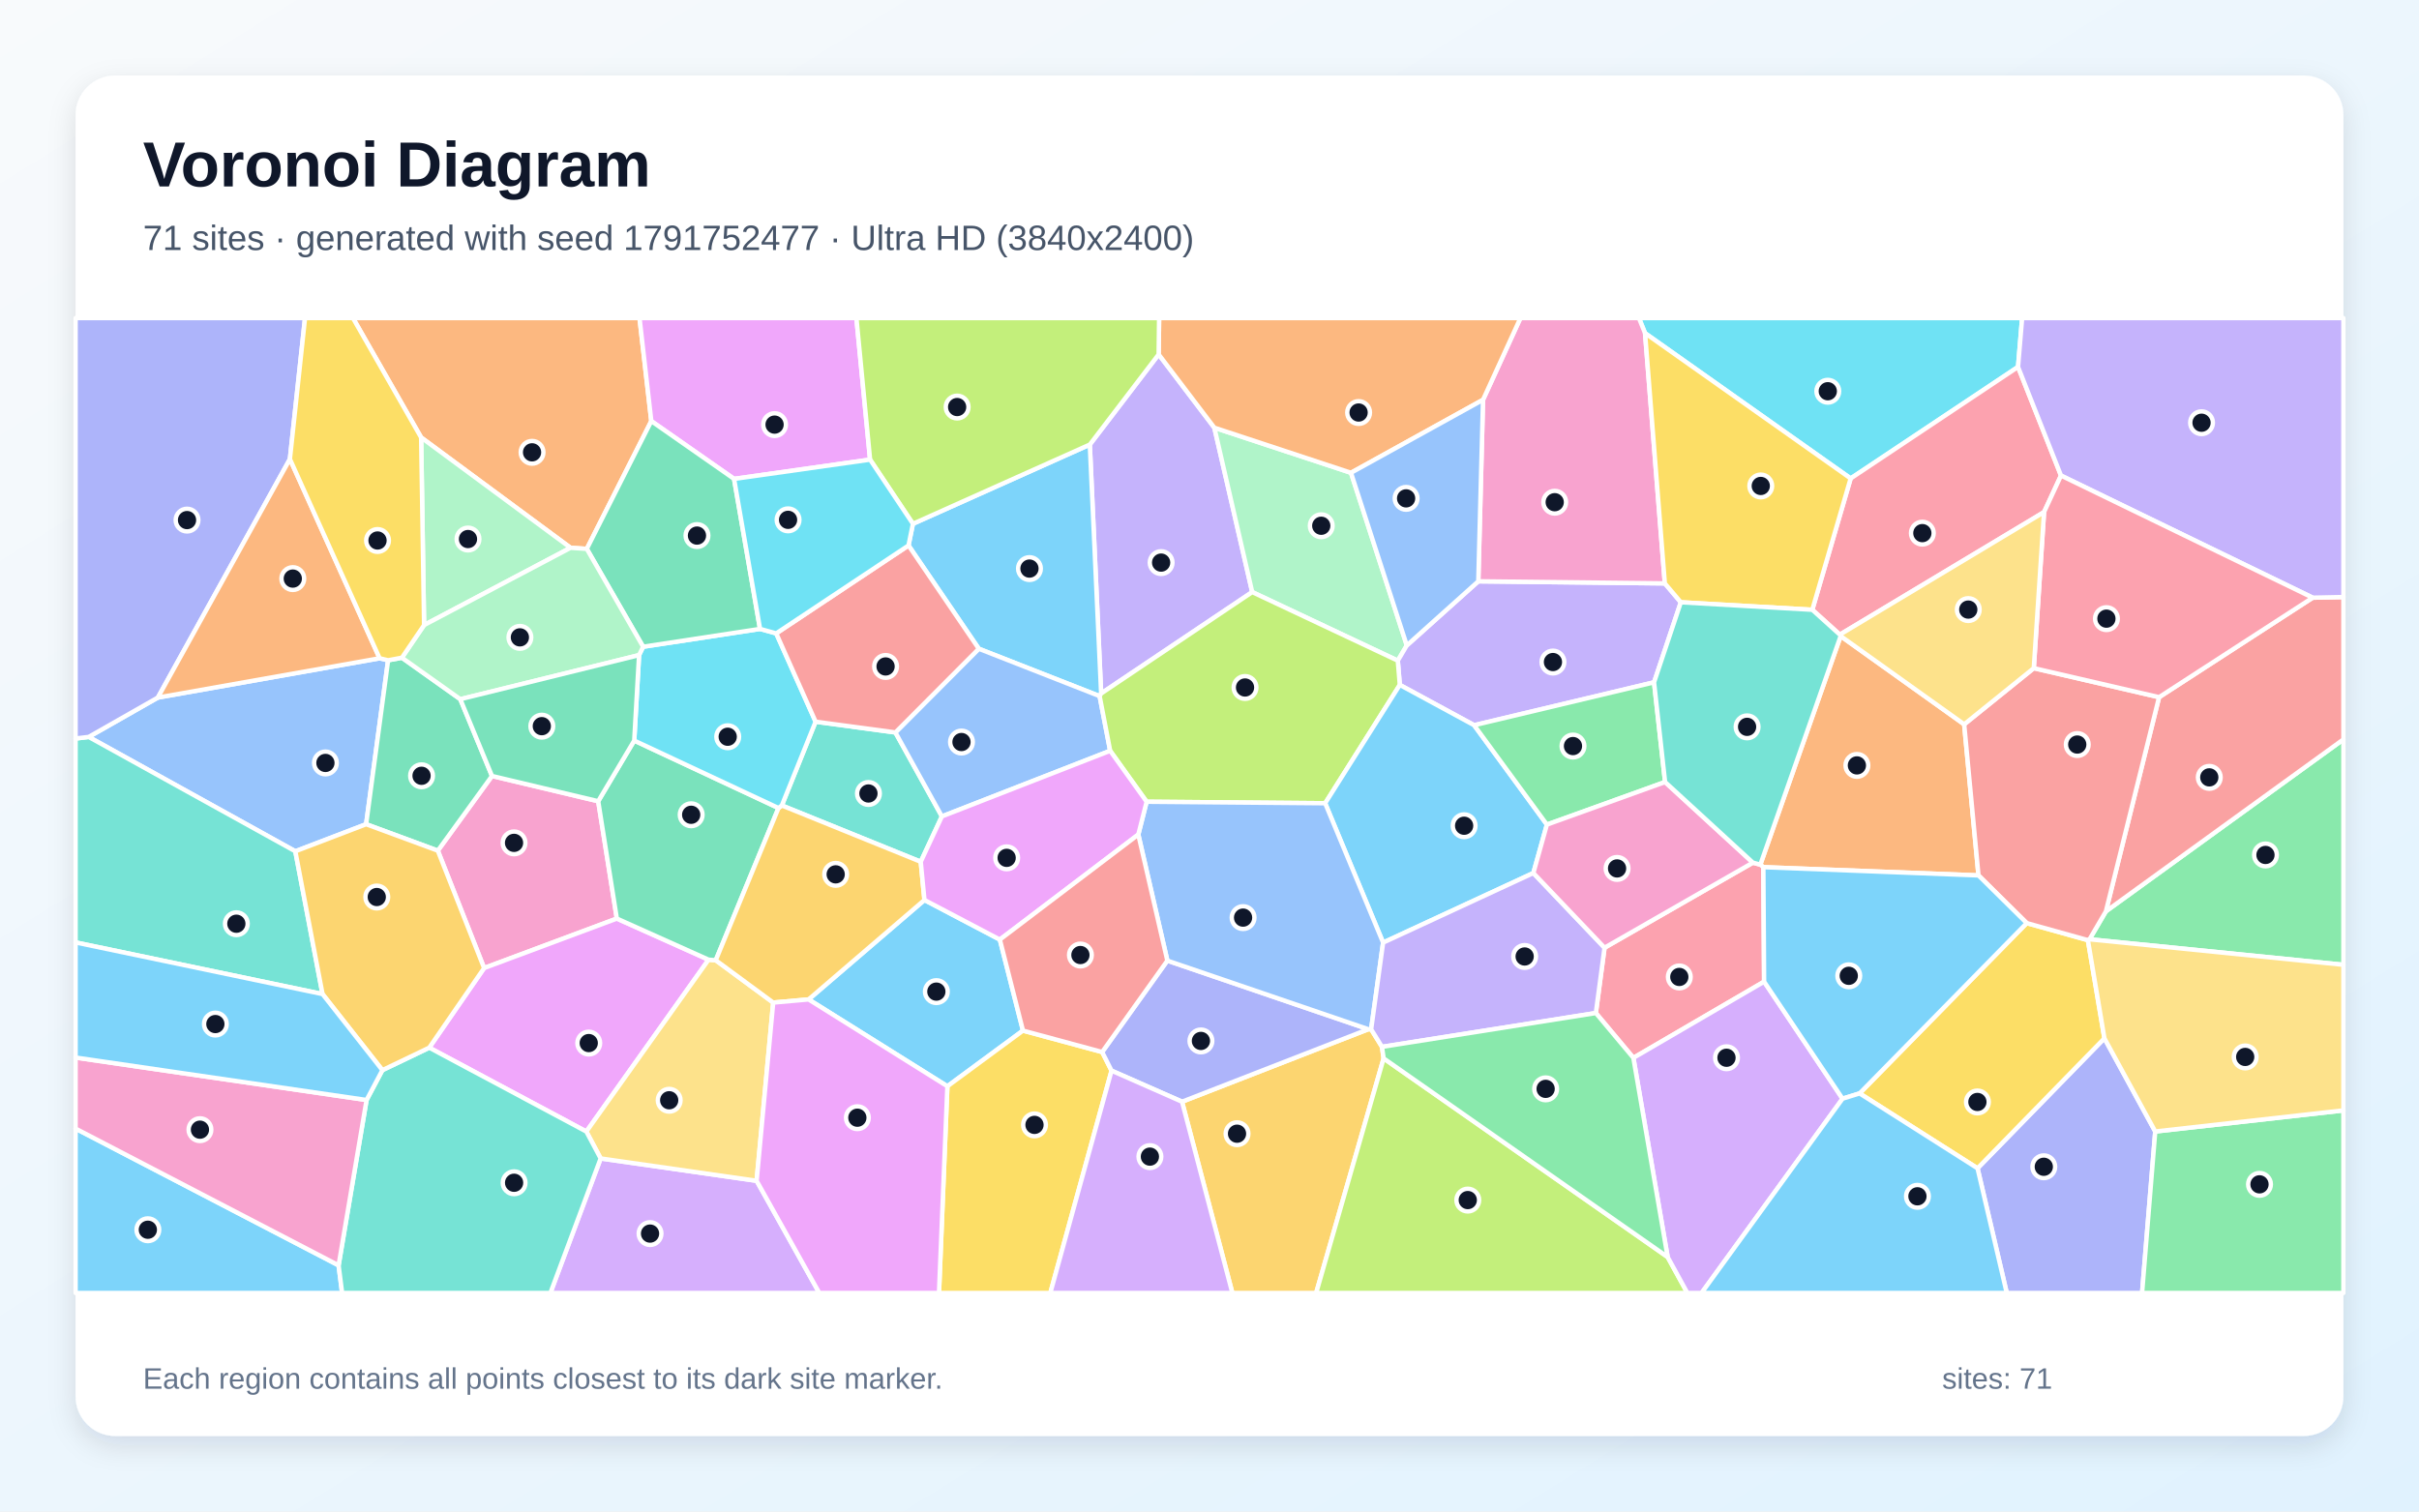
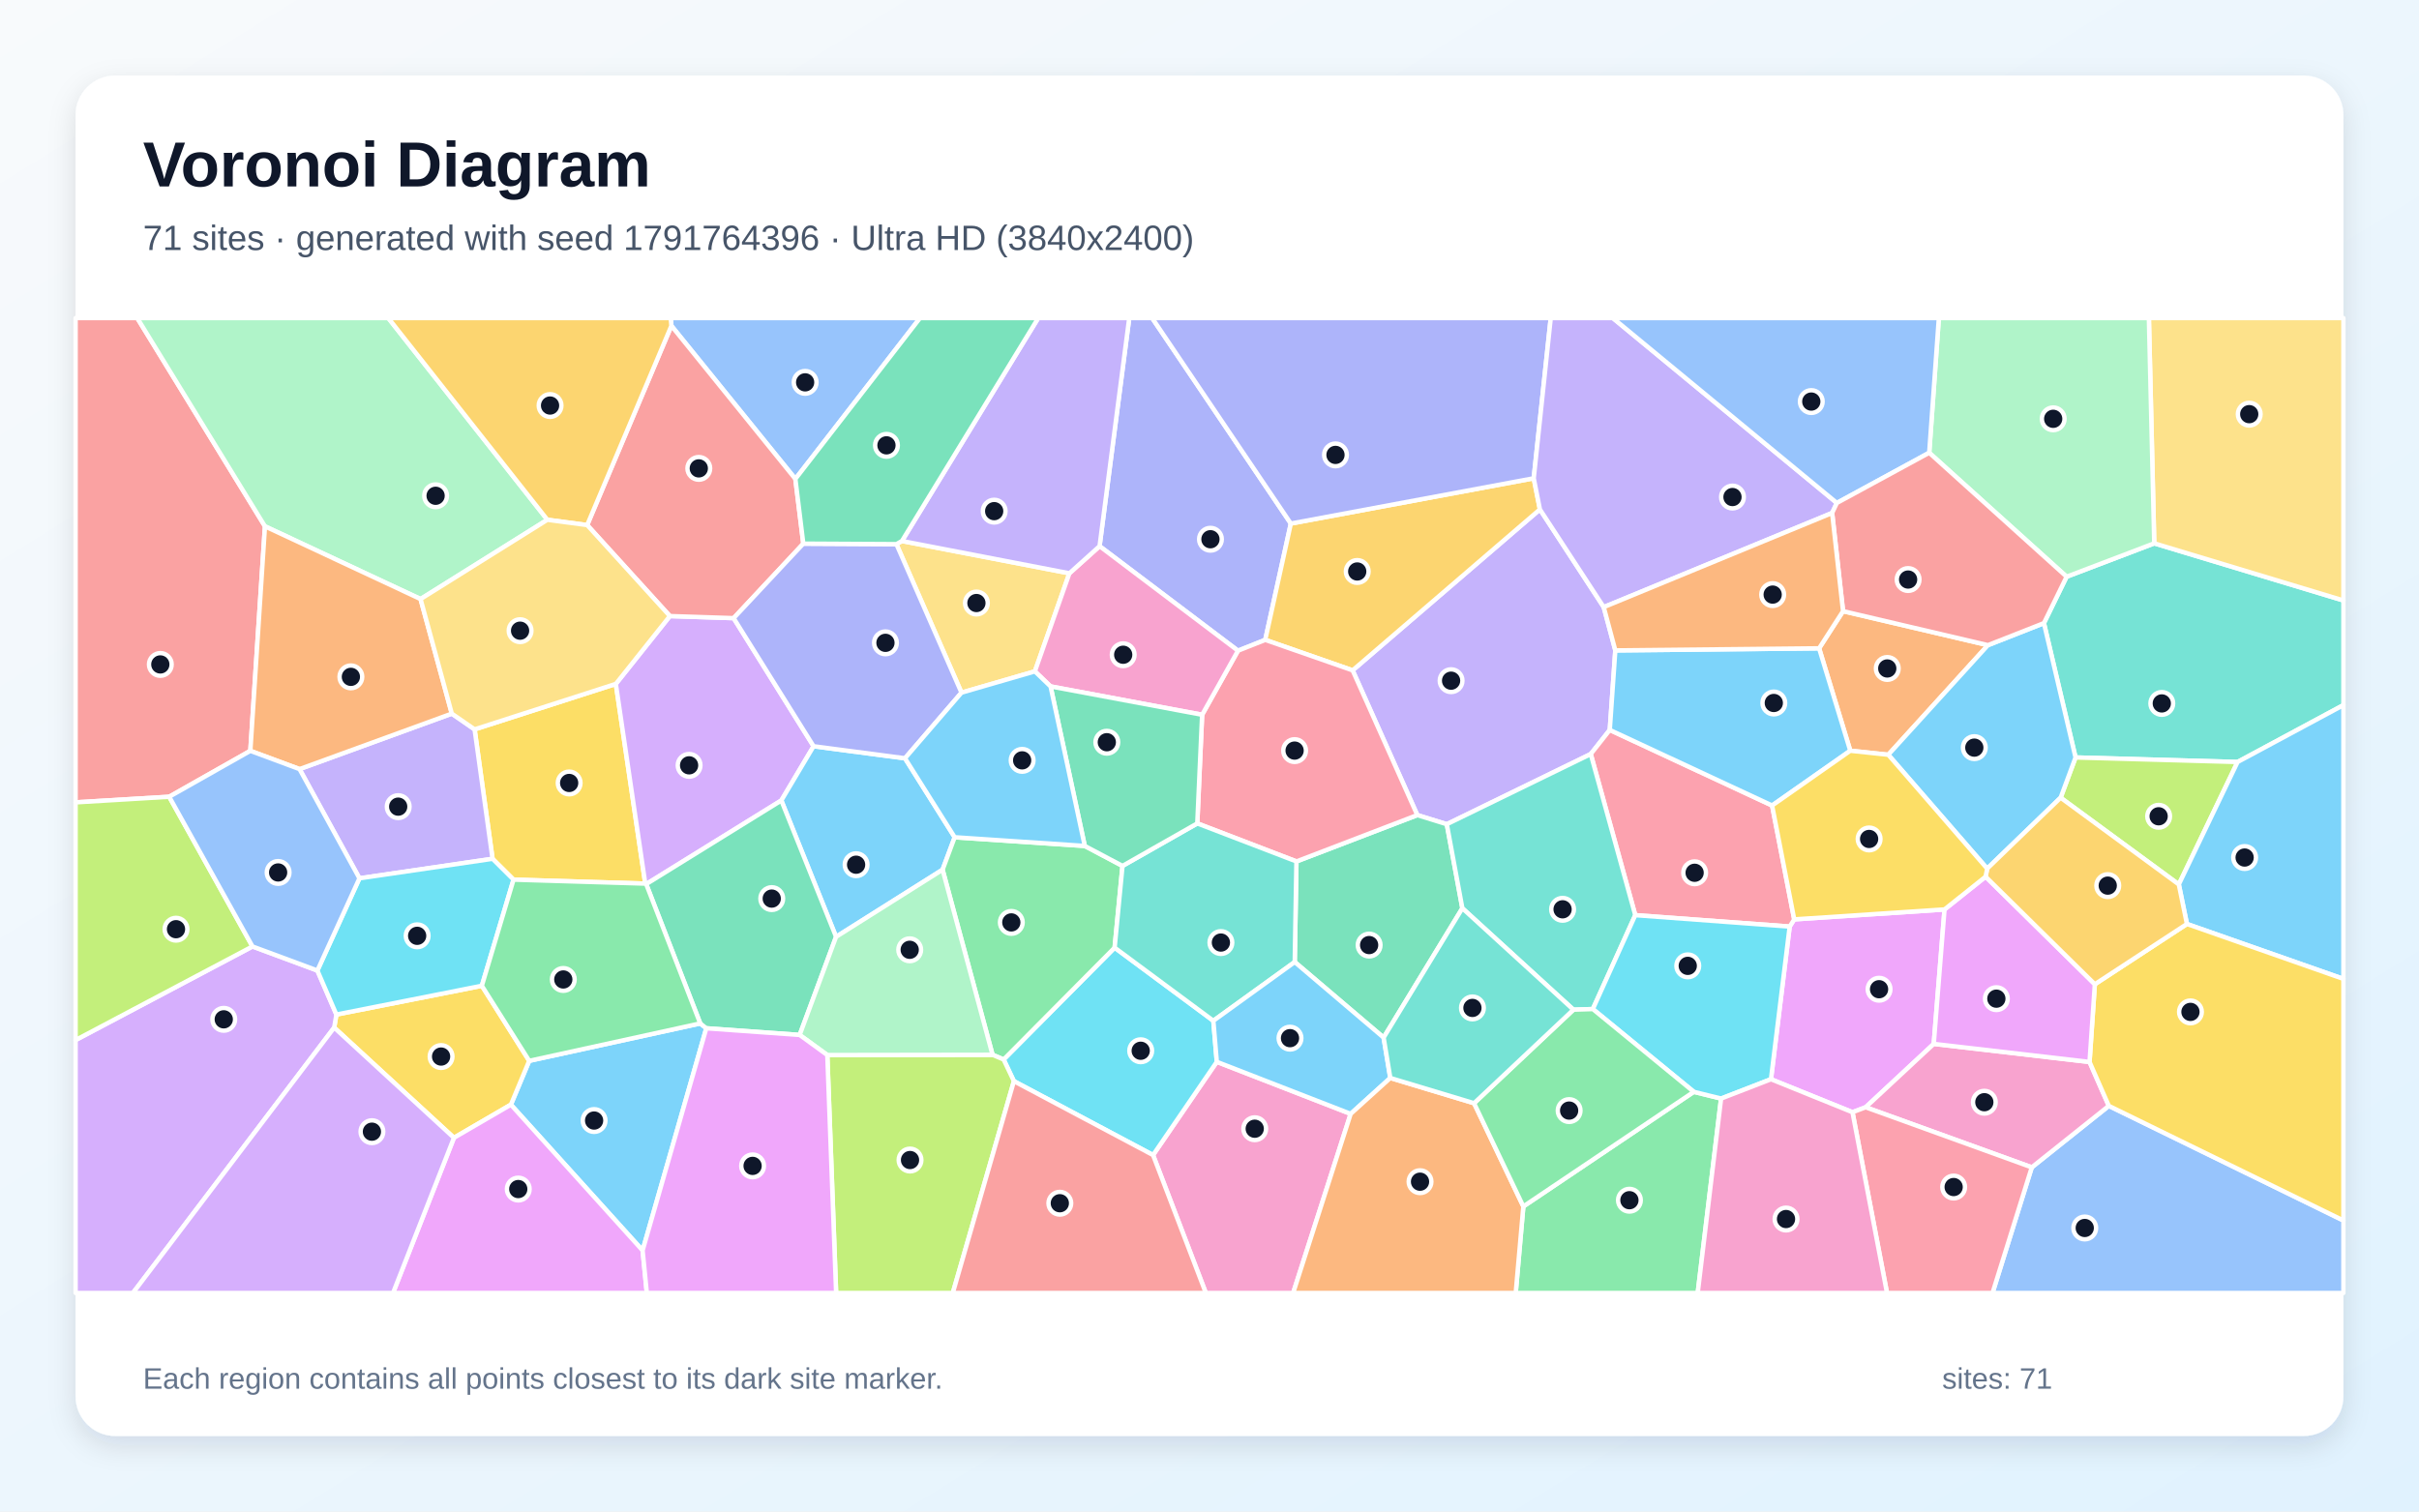
<svg xmlns="http://www.w3.org/2000/svg" width="3840" height="2400" viewBox="0 0 3840 2400" role="img" aria-labelledby="title description">
  <defs>
    <linearGradient id="background" x1="0" y1="0" x2="1" y2="1">
      <stop stop-color="#F8FAFC" />
      <stop offset="1" stop-color="#E0F2FE" />
    </linearGradient>
    <filter id="shadow" x="-5%" y="-5%" width="110%" height="110%">
      <feDropShadow dx="0" dy="15" stdDeviation="22" flood-color="#0F172A" flood-opacity=".12" />
    </filter>
  </defs>
  <rect width="3840" height="2400" fill="url(#background)" />
  <rect x="120" y="120" width="3600" height="2160" rx="63" fill="#FFFFFF" filter="url(#shadow)" />
  <g font-family="Arial, sans-serif">
    <text x="227" y="296" font-size="101" font-weight="700" fill="#0F172A">Voronoi Diagram</text>
-     <text x="227" y="397" font-size="56" fill="#475569">71 sites · generated with seed 1791752477 · Ultra HD (3840x2400)</text>
+     <text x="227" y="397" font-size="56" fill="#475569">71 sites · generated with seed 1791764396 · Ultra HD (3840x2400)</text>
  </g>
  <g stroke="#FFFFFF" stroke-width="7" stroke-linejoin="round">
-     <polygon points="1283.6,1586.9 1467.5,1429.0 1587.2,1491.9 1623.9,1636.4 1503.9,1724.8" fill="#38BDF8" fill-opacity="0.65" />
-     <polygon points="1839.3,562.7 1927.7,679.1 1987.8,940.1 1748.0,1101.1 1730.0,705.9" fill="#A78BFA" fill-opacity="0.65" />
-     <polygon points="949.6,1272.2 979.2,1458.5 768.5,1537.1 695.0,1350.7 781.0,1232.1" fill="#F472B6" fill-opacity="0.65" />
-     <polygon points="2921.9,1010.0 3118.0,1150.1 3140.7,1390.0 2799.2,1376.9 2794.4,1372.9" fill="#FB923C" fill-opacity="0.65" />
-     <polygon points="1503.9,1724.8 1623.9,1636.4 1749.6,1670.4 1764.5,1700.0 1667.3,2053.0 1490.6,2053.0" fill="#FACC15" fill-opacity="0.65" />
-     <polygon points="3317.0,1491.4 3343.0,1447.0 3720.0,1174.0 3720.0,1531.9" fill="#4ADE80" fill-opacity="0.65" />
-     <polygon points="1461.6,1368.3 1241.1,1278.9 1294.7,1145.9 1421.4,1163.0 1495.2,1296.3" fill="#2DD4BF" fill-opacity="0.65" />
-     <polygon points="468.8,1351.7 140.8,1170.1 250.6,1107.6 602.6,1045.2 616.1,1048.4 581.2,1308.7" fill="#60A5FA" fill-opacity="0.65" />
-     <polygon points="681.4,1663.5 768.5,1537.1 979.2,1458.5 1124.8,1523.8 930.8,1796.7" fill="#E879F9" fill-opacity="0.65" />
-     <polygon points="581.2,1308.7 616.1,1048.4 638.0,1044.3 730.7,1110.2 781.0,1232.1 695.0,1350.7" fill="#34D399" fill-opacity="0.65" />
-     <polygon points="3343.0,1447.0 3427.4,1107.0 3671.2,949.0 3720.0,948.0 3720.0,1174.0" fill="#F87171" fill-opacity="0.65" />
-     <polygon points="3139.2,1855.0 3340.6,1648.6 3421.3,1796.6 3400.4,2053.0 3185.6,2053.0" fill="#818CF8" fill-opacity="0.65" />
-     <polygon points="1876.4,1749.3 2172.1,1634.2 2176.6,1634.3 2193.8,1662.2 2196.4,1680.5 2089.3,2053.0 1956.3,2053.0" fill="#FBBF24" fill-opacity="0.65" />
-     <polygon points="2196.4,1680.5 2647.3,1995.9 2678.6,2053.0 2089.3,2053.0" fill="#A3E635" fill-opacity="0.65" />
-     <polygon points="953.5,1839.4 1201.1,1874.9 1300.6,2053.0 873.7,2053.0" fill="#C084FC" fill-opacity="0.65" />
-     <polygon points="2800.4,1558.7 2592.9,1679.7 2533.3,1608.5 2547.1,1504.8 2782.6,1369.7 2794.4,1372.9 2799.2,1376.9" fill="#FB7185" fill-opacity="0.65" />
-     <polygon points="3203.5,582.6 2937.8,759.7 2611.4,529.0 2601.7,505.0 3210.0,505.0" fill="#22D3EE" fill-opacity="0.65" />
-     <polygon points="2144.6,750.7 2233.2,1024.8 2218.9,1049.0 1987.8,940.1 1927.7,679.1" fill="#86EFAC" fill-opacity="0.65" />
-     <polygon points="1201.1,1874.9 953.5,1839.4 930.8,1796.7 1124.8,1523.8 1136.2,1524.7 1227.4,1591.9" fill="#FCD34D" fill-opacity="0.65" />
-     <polygon points="120.0,1792.0 537.5,2009.1 543.1,2053.0 120.0,2053.0" fill="#38BDF8" fill-opacity="0.65" />
-     <polygon points="1449.2,831.7 1730.0,705.9 1748.0,1101.1 1745.6,1105.3 1553.8,1030.1 1442.2,866.1" fill="#38BDF8" fill-opacity="0.65" />
-     <polygon points="2625.7,1083.4 2340.1,1151.5 2222.1,1087.5 2218.9,1049.0 2233.2,1024.8 2346.7,923.0 2642.8,926.3 2668.2,956.3" fill="#A78BFA" fill-opacity="0.65" />
-     <polygon points="2611.4,529.0 2642.8,926.3 2346.7,923.0 2354.2,634.8 2413.6,505.0 2601.7,505.0" fill="#F472B6" fill-opacity="0.65" />
-     <polygon points="1033.9,668.6 931.5,871.5 905.7,869.8 668.5,694.6 560.3,505.0 1015.2,505.0" fill="#FB923C" fill-opacity="0.65" />
-     <polygon points="2952.0,1736.1 3217.3,1465.7 3314.4,1492.8 3340.6,1648.6 3139.2,1855.0" fill="#FACC15" fill-opacity="0.65" />
-     <polygon points="3421.3,1796.6 3720.0,1763.1 3720.0,2053.0 3400.4,2053.0" fill="#4ADE80" fill-opacity="0.65" />
-     <polygon points="537.5,2009.1 581.9,1746.6 607.0,1699.2 681.4,1663.5 930.8,1796.7 953.5,1839.4 873.7,2053.0 543.1,2053.0" fill="#2DD4BF" fill-opacity="0.65" />
-     <polygon points="1553.8,1030.1 1745.6,1105.3 1762.3,1192.1 1495.2,1296.3 1421.4,1163.0" fill="#60A5FA" fill-opacity="0.65" />
-     <polygon points="1381.2,729.8 1165.3,760.4 1033.9,668.6 1015.2,505.0 1359.5,505.0" fill="#E879F9" fill-opacity="0.65" />
-     <polygon points="1006.8,1175.9 1235.8,1283.0 1136.2,1524.7 1124.8,1523.8 979.2,1458.5 949.6,1272.2" fill="#34D399" fill-opacity="0.65" />
-     <polygon points="3228.5,1060.9 3427.4,1107.0 3343.0,1447.0 3317.0,1491.4 3314.4,1492.8 3217.3,1465.7 3140.7,1390.0 3118.0,1150.1" fill="#F87171" fill-opacity="0.65" />
-     <polygon points="1853.1,1525.3 2172.1,1634.2 1876.4,1749.3 1764.5,1700.0 1749.6,1670.4" fill="#818CF8" fill-opacity="0.65" />
-     <polygon points="1227.4,1591.9 1136.2,1524.7 1235.8,1283.0 1241.1,1278.9 1461.6,1368.3 1467.5,1429.0 1283.6,1586.9" fill="#FBBF24" fill-opacity="0.65" />
-     <polygon points="2218.9,1049.0 2222.1,1087.5 2103.6,1275.4 1820.2,1273.0 1762.3,1192.1 1745.6,1105.3 1748.0,1101.1 1987.8,940.1" fill="#A3E635" fill-opacity="0.65" />
-     <polygon points="2647.3,1995.9 2592.9,1679.7 2800.4,1558.7 2924.9,1744.5 2701.1,2053.0 2678.6,2053.0" fill="#C084FC" fill-opacity="0.65" />
-     <polygon points="3271.7,755.1 3244.8,813.1 2920.6,1007.7 2876.9,968.2 2937.8,759.7 3203.5,582.6" fill="#FB7185" fill-opacity="0.65" />
-     <polygon points="1235.8,1283.0 1006.8,1175.9 1014.5,1040.2 1020.9,1026.9 1206.5,998.6 1232.2,1005.7 1294.7,1145.9 1241.1,1278.9" fill="#22D3EE" fill-opacity="0.65" />
-     <polygon points="668.5,694.6 905.7,869.8 673.2,992.5" fill="#86EFAC" fill-opacity="0.65" />
-     <polygon points="3421.3,1796.6 3340.6,1648.6 3314.4,1492.8 3317.0,1491.4 3720.0,1531.9 3720.0,1763.1" fill="#FCD34D" fill-opacity="0.65" />
-     <polygon points="2434.1,1386.2 2195.6,1496.7 2103.6,1275.4 2222.1,1087.5 2340.1,1151.5 2455.6,1309.3" fill="#38BDF8" fill-opacity="0.65" />
-     <polygon points="3217.3,1465.7 2952.0,1736.1 2924.9,1744.5 2800.4,1558.7 2799.2,1376.9 3140.7,1390.0" fill="#38BDF8" fill-opacity="0.65" />
-     <polygon points="3671.2,949.0 3271.7,755.1 3203.5,582.6 3210.0,505.0 3720.0,505.0 3720.0,948.0" fill="#A78BFA" fill-opacity="0.65" />
-     <polygon points="581.9,1746.6 537.5,2009.1 120.0,1792.0 120.0,1679.2" fill="#F472B6" fill-opacity="0.65" />
-     <polygon points="2354.2,634.8 2144.6,750.7 1927.7,679.1 1839.3,562.7 1840.0,505.0 2413.6,505.0" fill="#FB923C" fill-opacity="0.65" />
-     <polygon points="2611.4,529.0 2937.8,759.7 2876.9,968.2 2668.2,956.3 2642.8,926.3" fill="#FACC15" fill-opacity="0.65" />
-     <polygon points="2643.2,1241.7 2455.6,1309.3 2340.1,1151.5 2625.7,1083.4" fill="#4ADE80" fill-opacity="0.65" />
-     <polygon points="512.0,1578.4 120.0,1496.4 120.0,1172.6 140.8,1170.1 468.8,1351.7" fill="#2DD4BF" fill-opacity="0.65" />
-     <polygon points="1807.0,1325.1 1820.2,1273.0 2103.6,1275.4 2195.6,1496.7 2176.6,1634.3 2172.1,1634.2 1853.1,1525.3" fill="#60A5FA" fill-opacity="0.65" />
-     <polygon points="1201.1,1874.9 1227.4,1591.9 1283.6,1586.9 1503.9,1724.8 1490.6,2053.0 1300.6,2053.0" fill="#E879F9" fill-opacity="0.65" />
-     <polygon points="1165.3,760.4 1206.5,998.6 1020.9,1026.9 931.5,871.5 1033.9,668.6" fill="#34D399" fill-opacity="0.65" />
-     <polygon points="1232.2,1005.7 1442.2,866.1 1553.8,1030.1 1421.4,1163.0 1294.7,1145.9" fill="#F87171" fill-opacity="0.65" />
-     <polygon points="460.2,728.9 250.6,1107.6 140.8,1170.1 120.0,1172.6 120.0,505.0 484.2,505.0" fill="#818CF8" fill-opacity="0.65" />
-     <polygon points="607.0,1699.2 512.0,1578.4 468.8,1351.7 581.2,1308.7 695.0,1350.7 768.5,1537.1 681.4,1663.5" fill="#FBBF24" fill-opacity="0.65" />
-     <polygon points="1839.3,562.7 1730.0,705.9 1449.2,831.7 1381.2,729.8 1359.5,505.0 1840.0,505.0" fill="#A3E635" fill-opacity="0.65" />
-     <polygon points="1764.5,1700.0 1876.4,1749.3 1956.3,2053.0 1667.3,2053.0" fill="#C084FC" fill-opacity="0.65" />
-     <polygon points="3671.2,949.0 3427.4,1107.0 3228.5,1060.9 3244.8,813.1 3271.7,755.1" fill="#FB7185" fill-opacity="0.65" />
-     <polygon points="1165.3,760.4 1381.2,729.8 1449.2,831.7 1442.2,866.1 1232.2,1005.7 1206.5,998.6" fill="#22D3EE" fill-opacity="0.65" />
-     <polygon points="673.2,992.5 905.7,869.8 931.5,871.5 1020.9,1026.9 1014.5,1040.2 730.7,1110.2 638.0,1044.3" fill="#86EFAC" fill-opacity="0.65" />
-     <polygon points="2920.6,1007.7 3244.8,813.1 3228.5,1060.9 3118.0,1150.1 2921.9,1010.0" fill="#FCD34D" fill-opacity="0.65" />
-     <polygon points="607.0,1699.2 581.9,1746.6 120.0,1679.2 120.0,1496.4 512.0,1578.4" fill="#38BDF8" fill-opacity="0.65" />
-     <polygon points="2924.9,1744.5 2952.0,1736.1 3139.2,1855.0 3185.6,2053.0 2701.1,2053.0" fill="#38BDF8" fill-opacity="0.65" />
-     <polygon points="2195.6,1496.7 2434.1,1386.2 2547.1,1504.8 2533.3,1608.5 2193.8,1662.2 2176.6,1634.3" fill="#A78BFA" fill-opacity="0.65" />
-     <polygon points="2782.6,1369.7 2547.1,1504.8 2434.1,1386.2 2455.6,1309.3 2643.2,1241.7" fill="#F472B6" fill-opacity="0.65" />
-     <polygon points="460.2,728.9 602.6,1045.2 250.6,1107.6" fill="#FB923C" fill-opacity="0.65" />
-     <polygon points="668.5,694.6 673.2,992.5 638.0,1044.3 616.1,1048.4 602.6,1045.2 460.2,728.9 484.2,505.0 560.3,505.0" fill="#FACC15" fill-opacity="0.65" />
-     <polygon points="2647.3,1995.9 2196.4,1680.5 2193.8,1662.2 2533.3,1608.5 2592.9,1679.7" fill="#4ADE80" fill-opacity="0.65" />
-     <polygon points="2782.6,1369.7 2643.2,1241.7 2625.7,1083.4 2668.2,956.3 2876.9,968.2 2920.6,1007.7 2921.9,1010.0 2794.4,1372.9" fill="#2DD4BF" fill-opacity="0.65" />
-     <polygon points="2354.2,634.8 2346.7,923.0 2233.2,1024.8 2144.6,750.7" fill="#60A5FA" fill-opacity="0.65" />
-     <polygon points="1820.2,1273.0 1807.0,1325.1 1587.2,1491.9 1467.5,1429.0 1461.6,1368.3 1495.2,1296.3 1762.3,1192.1" fill="#E879F9" fill-opacity="0.65" />
-     <polygon points="1014.5,1040.2 1006.8,1175.9 949.6,1272.2 781.0,1232.1 730.7,1110.2" fill="#34D399" fill-opacity="0.65" />
-     <polygon points="1807.0,1325.1 1853.1,1525.3 1749.6,1670.4 1623.9,1636.4 1587.2,1491.9" fill="#F87171" fill-opacity="0.65" />
+     <polygon points="1020.1,1985.5 811.0,1754.0 840.1,1684.4 1111.6,1625.0 1121.2,1632.7" fill="#38BDF8" fill-opacity="0.65" />
+     <polygon points="2147.2,1064.4 2444.5,808.8 2545.8,964.0 2564.2,1032.7 2555.4,1159.0 2525.2,1197.3 2296.7,1308.7 2249.9,1294.2" fill="#A78BFA" fill-opacity="0.65" />
+     <polygon points="1830.4,1834.0 1931.6,1686.0 2144.1,1768.6 2052.8,2053.0 1914.2,2053.0" fill="#F472B6" fill-opacity="0.65" />
+     <polygon points="2937.2,1192.0 2887.7,1029.4 2925.7,970.4 3155.7,1024.4 2997.5,1198.4" fill="#FB923C" fill-opacity="0.65" />
+     <polygon points="815.2,1396.7 781.9,1363.6 753.4,1158.1 977.6,1085.9 1024.3,1403.0" fill="#FACC15" fill-opacity="0.65" />
+     <polygon points="2418.2,1915.6 2688.8,1733.6 2732.1,1744.3 2695.0,2053.0 2406.1,2053.0" fill="#4ADE80" fill-opacity="0.65" />
+     <polygon points="3552.0,1209.9 3294.8,1202.7 3244.6,989.4 3280.6,915.7 3419.7,862.7 3720.0,953.4 3720.0,1119.6" fill="#2DD4BF" fill-opacity="0.65" />
+     <polygon points="3225.3,1853.5 3347.6,1755.9 3720.0,1937.9 3720.0,2053.0 3163.0,2053.0" fill="#60A5FA" fill-opacity="0.65" />
+     <polygon points="3086.8,1444.0 3069.7,1657.5 2961.6,1758.1 2940.7,1766.0 2811.3,1713.6 2841.0,1471.2 2848.2,1459.8" fill="#E879F9" fill-opacity="0.65" />
+     <polygon points="2321.4,1442.1 2196.4,1647.5 2055.3,1527.5 2058.0,1367.8 2249.9,1294.2 2296.7,1308.7" fill="#34D399" fill-opacity="0.65" />
+     <polygon points="420.6,835.7 397.4,1192.2 268.6,1265.1 120.0,1274.0 120.0,505.0 217.9,505.0" fill="#F87171" fill-opacity="0.65" />
+     <polygon points="2049.1,831.3 2008.5,1016.0 1965.2,1033.2 1745.5,867.2 1792.6,505.0 1829.0,505.0" fill="#818CF8" fill-opacity="0.65" />
+     <polygon points="2434.7,759.4 2444.5,808.8 2147.2,1064.4 2008.5,1016.0 2049.1,831.3" fill="#FBBF24" fill-opacity="0.65" />
+     <polygon points="3458.7,1404.3 3271.1,1266.6 3294.8,1202.7 3552.0,1209.9" fill="#A3E635" fill-opacity="0.65" />
+     <polygon points="1063.4,978.2 1164.6,981.5 1291.5,1184.9 1240.3,1271.0 1025.8,1403.8 1024.3,1403.0 977.6,1085.9" fill="#C084FC" fill-opacity="0.65" />
+     <polygon points="2058.0,1367.8 1900.6,1307.4 1908.3,1134.9 1965.2,1033.2 2008.5,1016.0 2147.2,1064.4 2249.9,1294.2" fill="#FB7185" fill-opacity="0.65" />
+     <polygon points="1609.5,1716.7 1593.2,1682.3 1769.4,1504.7 1926.1,1620.8 1931.6,1686.0 1830.4,1834.0" fill="#22D3EE" fill-opacity="0.65" />
+     <polygon points="868.9,825.3 667.6,951.2 420.6,835.7 217.9,505.0 616.4,505.0" fill="#86EFAC" fill-opacity="0.65" />
+     <polygon points="3419.7,862.7 3411.2,505.0 3720.0,505.0 3720.0,953.4" fill="#FCD34D" fill-opacity="0.65" />
+     <polygon points="3471.6,1467.1 3458.7,1404.3 3552.0,1209.9 3720.0,1119.6 3720.0,1554.3" fill="#38BDF8" fill-opacity="0.65" />
+     <polygon points="1327.2,1487.5 1240.3,1271.0 1291.5,1184.9 1436.6,1204.0 1515.5,1329.4 1496.3,1380.9" fill="#38BDF8" fill-opacity="0.65" />
+     <polygon points="570.6,1394.6 475.5,1221.2 717.2,1133.1 753.4,1158.1 781.9,1363.6" fill="#A78BFA" fill-opacity="0.65" />
+     <polygon points="2961.6,1758.1 3069.7,1657.5 3317.0,1686.2 3347.6,1755.9 3225.3,1853.5" fill="#F472B6" fill-opacity="0.65" />
+     <polygon points="667.6,951.2 717.2,1133.1 475.5,1221.2 397.4,1192.2 420.6,835.7" fill="#FB923C" fill-opacity="0.65" />
+     <polygon points="530.5,1631.6 534.0,1610.9 764.9,1565.2 840.1,1684.4 811.0,1754.0 720.6,1806.6" fill="#FACC15" fill-opacity="0.65" />
+     <polygon points="1575.6,1674.8 1496.3,1380.9 1515.5,1329.4 1722.0,1343.2 1781.9,1374.9 1769.4,1504.7 1593.2,1682.3" fill="#4ADE80" fill-opacity="0.65" />
+     <polygon points="1781.9,1374.9 1900.6,1307.4 2058.0,1367.8 2055.3,1527.5 1926.1,1620.8 1769.4,1504.7" fill="#2DD4BF" fill-opacity="0.65" />
+     <polygon points="1262.6,760.5 1065.8,517.3 1064.7,505.0 1460.4,505.0" fill="#60A5FA" fill-opacity="0.65" />
+     <polygon points="720.6,1806.6 811.0,1754.0 1020.1,1985.5 1026.8,2053.0 623.9,2053.0" fill="#E879F9" fill-opacity="0.65" />
+     <polygon points="1025.8,1403.8 1240.3,1271.0 1327.2,1487.5 1269.4,1643.3 1121.2,1632.7 1111.6,1625.0" fill="#34D399" fill-opacity="0.65" />
+     <polygon points="932.1,833.7 1065.8,517.3 1262.6,760.5 1275.2,863.2 1164.6,981.5 1063.4,978.2" fill="#F87171" fill-opacity="0.65" />
+     <polygon points="2434.7,759.4 2049.1,831.3 1829.0,505.0 2461.7,505.0" fill="#818CF8" fill-opacity="0.65" />
+     <polygon points="1065.8,517.3 932.1,833.7 868.9,825.3 616.4,505.0 1064.7,505.0" fill="#FBBF24" fill-opacity="0.65" />
+     <polygon points="1313.3,1675.2 1575.6,1674.8 1593.2,1682.3 1609.5,1716.7 1512.5,2053.0 1327.3,2053.0" fill="#A3E635" fill-opacity="0.65" />
+     <polygon points="120.0,1651.4 400.8,1502.8 503.8,1541.0 534.0,1610.9 530.5,1631.6 211.0,2053.0 120.0,2053.0" fill="#C084FC" fill-opacity="0.65" />
+     <polygon points="2813.1,1279.0 2848.2,1459.8 2841.0,1471.2 2595.9,1453.1 2525.2,1197.3 2555.4,1159.0" fill="#FB7185" fill-opacity="0.65" />
+     <polygon points="764.9,1565.2 534.0,1610.9 503.8,1541.0 570.6,1394.6 781.9,1363.6 815.2,1396.7" fill="#22D3EE" fill-opacity="0.65" />
+     <polygon points="3419.7,862.7 3280.6,915.7 3062.5,718.9 3077.8,505.0 3411.2,505.0" fill="#86EFAC" fill-opacity="0.65" />
+     <polygon points="1526.3,1099.8 1423.0,864.0 1431.8,859.0 1697.6,910.3 1642.8,1066.0" fill="#FCD34D" fill-opacity="0.65" />
+     <polygon points="1926.1,1620.8 2055.3,1527.5 2196.4,1647.5 2207.0,1711.6 2144.1,1768.6 1931.6,1686.0" fill="#38BDF8" fill-opacity="0.65" />
+     <polygon points="3244.6,989.4 3294.8,1202.7 3271.1,1266.6 3154.5,1379.2 2997.5,1198.4 3155.7,1024.4" fill="#38BDF8" fill-opacity="0.65" />
+     <polygon points="2915.9,798.6 2908.4,814.5 2545.8,964.0 2444.5,808.8 2434.7,759.4 2461.7,505.0 2560.3,505.0" fill="#A78BFA" fill-opacity="0.65" />
+     <polygon points="1908.3,1134.9 1667.7,1089.9 1642.8,1066.0 1697.6,910.3 1745.5,867.2 1965.2,1033.2" fill="#F472B6" fill-opacity="0.65" />
+     <polygon points="2144.1,1768.6 2207.0,1711.6 2340.0,1751.7 2418.2,1915.6 2406.1,2053.0 2052.8,2053.0" fill="#FB923C" fill-opacity="0.65" />
+     <polygon points="3347.6,1755.9 3317.0,1686.2 3325.4,1562.8 3471.6,1467.1 3720.0,1554.3 3720.0,1937.9" fill="#FACC15" fill-opacity="0.65" />
+     <polygon points="764.9,1565.2 815.2,1396.7 1024.3,1403.0 1025.8,1403.8 1111.6,1625.0 840.1,1684.4" fill="#4ADE80" fill-opacity="0.65" />
+     <polygon points="2595.9,1453.1 2528.5,1602.2 2497.7,1603.2 2321.4,1442.1 2296.7,1308.7 2525.2,1197.3" fill="#2DD4BF" fill-opacity="0.65" />
+     <polygon points="3062.5,718.9 2915.9,798.6 2560.3,505.0 3077.8,505.0" fill="#60A5FA" fill-opacity="0.65" />
+     <polygon points="3152.0,1392.0 3325.4,1562.8 3317.0,1686.2 3069.7,1657.5 3086.8,1444.0" fill="#E879F9" fill-opacity="0.65" />
+     <polygon points="1667.7,1089.9 1908.3,1134.9 1900.6,1307.4 1781.9,1374.9 1722.0,1343.2" fill="#34D399" fill-opacity="0.65" />
+     <polygon points="2908.4,814.5 2915.9,798.6 3062.5,718.9 3280.6,915.7 3244.6,989.4 3155.7,1024.4 2925.7,970.4" fill="#F87171" fill-opacity="0.65" />
+     <polygon points="1275.2,863.2 1423.0,864.0 1526.3,1099.8 1436.6,1204.0 1291.5,1184.9 1164.6,981.5" fill="#818CF8" fill-opacity="0.65" />
+     <polygon points="3471.6,1467.1 3325.4,1562.8 3152.0,1392.0 3154.5,1379.2 3271.1,1266.6 3458.7,1404.3" fill="#FBBF24" fill-opacity="0.65" />
+     <polygon points="400.8,1502.8 120.0,1651.4 120.0,1274.0 268.6,1265.1" fill="#A3E635" fill-opacity="0.65" />
+     <polygon points="530.5,1631.6 720.6,1806.6 623.9,2053.0 211.0,2053.0" fill="#C084FC" fill-opacity="0.65" />
+     <polygon points="2940.7,1766.0 2961.6,1758.1 3225.3,1853.5 3163.0,2053.0 2995.5,2053.0" fill="#FB7185" fill-opacity="0.65" />
+     <polygon points="2528.5,1602.2 2595.9,1453.1 2841.0,1471.2 2811.3,1713.6 2732.1,1744.3 2688.8,1733.6" fill="#22D3EE" fill-opacity="0.65" />
+     <polygon points="1313.3,1675.2 1269.4,1643.3 1327.2,1487.5 1496.3,1380.9 1575.6,1674.8" fill="#86EFAC" fill-opacity="0.65" />
+     <polygon points="717.2,1133.1 667.6,951.2 868.9,825.3 932.1,833.7 1063.4,978.2 977.6,1085.9 753.4,1158.1" fill="#FCD34D" fill-opacity="0.65" />
+     <polygon points="1667.7,1089.9 1722.0,1343.2 1515.5,1329.4 1436.6,1204.0 1526.3,1099.8 1642.8,1066.0" fill="#38BDF8" fill-opacity="0.65" />
+     <polygon points="2813.1,1279.0 2555.4,1159.0 2564.2,1032.7 2887.7,1029.4 2937.2,1192.0" fill="#38BDF8" fill-opacity="0.65" />
+     <polygon points="1745.5,867.2 1697.6,910.3 1431.8,859.0 1648.1,505.0 1792.6,505.0" fill="#A78BFA" fill-opacity="0.65" />
+     <polygon points="2732.1,1744.3 2811.3,1713.6 2940.7,1766.0 2995.5,2053.0 2695.0,2053.0" fill="#F472B6" fill-opacity="0.65" />
+     <polygon points="2908.4,814.5 2925.7,970.4 2887.7,1029.4 2564.2,1032.7 2545.8,964.0" fill="#FB923C" fill-opacity="0.65" />
+     <polygon points="3154.5,1379.2 3152.0,1392.0 3086.8,1444.0 2848.2,1459.8 2813.1,1279.0 2937.2,1192.0 2997.5,1198.4" fill="#FACC15" fill-opacity="0.65" />
+     <polygon points="2497.7,1603.2 2528.5,1602.2 2688.8,1733.6 2418.2,1915.6 2340.0,1751.7" fill="#4ADE80" fill-opacity="0.65" />
+     <polygon points="2497.7,1603.2 2340.0,1751.7 2207.0,1711.6 2196.4,1647.5 2321.4,1442.1" fill="#2DD4BF" fill-opacity="0.65" />
+     <polygon points="503.8,1541.0 400.8,1502.8 268.6,1265.1 397.4,1192.2 475.5,1221.2 570.6,1394.6" fill="#60A5FA" fill-opacity="0.65" />
+     <polygon points="1020.1,1985.5 1121.2,1632.7 1269.4,1643.3 1313.3,1675.2 1327.3,2053.0 1026.8,2053.0" fill="#E879F9" fill-opacity="0.65" />
+     <polygon points="1431.8,859.0 1423.0,864.0 1275.2,863.2 1262.6,760.5 1460.4,505.0 1648.1,505.0" fill="#34D399" fill-opacity="0.65" />
+     <polygon points="1609.5,1716.7 1830.4,1834.0 1914.2,2053.0 1512.5,2053.0" fill="#F87171" fill-opacity="0.65" />
  </g>
  <g>
-     <circle cx="1486.4" cy="1574.5" r="18" fill="#0F172A" stroke="#FFFFFF" stroke-width="7" />
-     <circle cx="1843.2" cy="893.3" r="18" fill="#0F172A" stroke="#FFFFFF" stroke-width="7" />
-     <circle cx="816.0" cy="1338.3" r="18" fill="#0F172A" stroke="#FFFFFF" stroke-width="7" />
-     <circle cx="2947.7" cy="1215.3" r="18" fill="#0F172A" stroke="#FFFFFF" stroke-width="7" />
-     <circle cx="1642.2" cy="1786.1" r="18" fill="#0F172A" stroke="#FFFFFF" stroke-width="7" />
-     <circle cx="3596.3" cy="1357.5" r="18" fill="#0F172A" stroke="#FFFFFF" stroke-width="7" />
-     <circle cx="1378.6" cy="1259.9" r="18" fill="#0F172A" stroke="#FFFFFF" stroke-width="7" />
-     <circle cx="516.6" cy="1211.4" r="18" fill="#0F172A" stroke="#FFFFFF" stroke-width="7" />
-     <circle cx="934.6" cy="1656.2" r="18" fill="#0F172A" stroke="#FFFFFF" stroke-width="7" />
-     <circle cx="669.2" cy="1231.8" r="18" fill="#0F172A" stroke="#FFFFFF" stroke-width="7" />
-     <circle cx="3507.1" cy="1234.3" r="18" fill="#0F172A" stroke="#FFFFFF" stroke-width="7" />
-     <circle cx="3244.4" cy="1852.6" r="18" fill="#0F172A" stroke="#FFFFFF" stroke-width="7" />
-     <circle cx="1963.7" cy="1800.1" r="18" fill="#0F172A" stroke="#FFFFFF" stroke-width="7" />
-     <circle cx="2330.0" cy="1905.5" r="18" fill="#0F172A" stroke="#FFFFFF" stroke-width="7" />
-     <circle cx="1031.9" cy="1958.7" r="18" fill="#0F172A" stroke="#FFFFFF" stroke-width="7" />
-     <circle cx="2665.8" cy="1551.2" r="18" fill="#0F172A" stroke="#FFFFFF" stroke-width="7" />
-     <circle cx="2901.5" cy="621.2" r="18" fill="#0F172A" stroke="#FFFFFF" stroke-width="7" />
-     <circle cx="2097.4" cy="834.8" r="18" fill="#0F172A" stroke="#FFFFFF" stroke-width="7" />
-     <circle cx="1062.3" cy="1747.0" r="18" fill="#0F172A" stroke="#FFFFFF" stroke-width="7" />
-     <circle cx="234.7" cy="1952.6" r="18" fill="#0F172A" stroke="#FFFFFF" stroke-width="7" />
-     <circle cx="1634.2" cy="902.8" r="18" fill="#0F172A" stroke="#FFFFFF" stroke-width="7" />
-     <circle cx="2465.2" cy="1051.2" r="18" fill="#0F172A" stroke="#FFFFFF" stroke-width="7" />
-     <circle cx="2468.0" cy="797.4" r="18" fill="#0F172A" stroke="#FFFFFF" stroke-width="7" />
-     <circle cx="844.6" cy="718.2" r="18" fill="#0F172A" stroke="#FFFFFF" stroke-width="7" />
-     <circle cx="3139.0" cy="1749.7" r="18" fill="#0F172A" stroke="#FFFFFF" stroke-width="7" />
-     <circle cx="3586.8" cy="1880.5" r="18" fill="#0F172A" stroke="#FFFFFF" stroke-width="7" />
-     <circle cx="816.1" cy="1878.0" r="18" fill="#0F172A" stroke="#FFFFFF" stroke-width="7" />
-     <circle cx="1526.3" cy="1178.2" r="18" fill="#0F172A" stroke="#FFFFFF" stroke-width="7" />
-     <circle cx="1229.6" cy="674.2" r="18" fill="#0F172A" stroke="#FFFFFF" stroke-width="7" />
-     <circle cx="1097.2" cy="1293.7" r="18" fill="#0F172A" stroke="#FFFFFF" stroke-width="7" />
-     <circle cx="3297.5" cy="1182.2" r="18" fill="#0F172A" stroke="#FFFFFF" stroke-width="7" />
-     <circle cx="1906.4" cy="1652.8" r="18" fill="#0F172A" stroke="#FFFFFF" stroke-width="7" />
-     <circle cx="1326.6" cy="1388.3" r="18" fill="#0F172A" stroke="#FFFFFF" stroke-width="7" />
-     <circle cx="1976.4" cy="1091.6" r="18" fill="#0F172A" stroke="#FFFFFF" stroke-width="7" />
-     <circle cx="2740.7" cy="1679.5" r="18" fill="#0F172A" stroke="#FFFFFF" stroke-width="7" />
-     <circle cx="3051.6" cy="846.5" r="18" fill="#0F172A" stroke="#FFFFFF" stroke-width="7" />
-     <circle cx="1155.2" cy="1169.8" r="18" fill="#0F172A" stroke="#FFFFFF" stroke-width="7" />
-     <circle cx="742.9" cy="855.9" r="18" fill="#0F172A" stroke="#FFFFFF" stroke-width="7" />
-     <circle cx="3564.1" cy="1678.2" r="18" fill="#0F172A" stroke="#FFFFFF" stroke-width="7" />
-     <circle cx="2324.2" cy="1311.1" r="18" fill="#0F172A" stroke="#FFFFFF" stroke-width="7" />
-     <circle cx="2934.8" cy="1549.4" r="18" fill="#0F172A" stroke="#FFFFFF" stroke-width="7" />
-     <circle cx="3494.8" cy="671.2" r="18" fill="#0F172A" stroke="#FFFFFF" stroke-width="7" />
-     <circle cx="317.4" cy="1793.7" r="18" fill="#0F172A" stroke="#FFFFFF" stroke-width="7" />
-     <circle cx="2156.7" cy="655.0" r="18" fill="#0F172A" stroke="#FFFFFF" stroke-width="7" />
-     <circle cx="2795.1" cy="771.6" r="18" fill="#0F172A" stroke="#FFFFFF" stroke-width="7" />
-     <circle cx="2497.0" cy="1184.6" r="18" fill="#0F172A" stroke="#FFFFFF" stroke-width="7" />
-     <circle cx="375.2" cy="1466.7" r="18" fill="#0F172A" stroke="#FFFFFF" stroke-width="7" />
-     <circle cx="1973.3" cy="1457.0" r="18" fill="#0F172A" stroke="#FFFFFF" stroke-width="7" />
-     <circle cx="1361.0" cy="1774.7" r="18" fill="#0F172A" stroke="#FFFFFF" stroke-width="7" />
-     <circle cx="1106.4" cy="850.4" r="18" fill="#0F172A" stroke="#FFFFFF" stroke-width="7" />
-     <circle cx="1405.8" cy="1058.2" r="18" fill="#0F172A" stroke="#FFFFFF" stroke-width="7" />
-     <circle cx="296.9" cy="825.8" r="18" fill="#0F172A" stroke="#FFFFFF" stroke-width="7" />
-     <circle cx="598.1" cy="1424.3" r="18" fill="#0F172A" stroke="#FFFFFF" stroke-width="7" />
-     <circle cx="1519.4" cy="646.3" r="18" fill="#0F172A" stroke="#FFFFFF" stroke-width="7" />
-     <circle cx="1825.4" cy="1836.5" r="18" fill="#0F172A" stroke="#FFFFFF" stroke-width="7" />
-     <circle cx="3343.8" cy="982.3" r="18" fill="#0F172A" stroke="#FFFFFF" stroke-width="7" />
-     <circle cx="1251.0" cy="825.4" r="18" fill="#0F172A" stroke="#FFFFFF" stroke-width="7" />
-     <circle cx="825.3" cy="1012.0" r="18" fill="#0F172A" stroke="#FFFFFF" stroke-width="7" />
-     <circle cx="3124.5" cy="967.9" r="18" fill="#0F172A" stroke="#FFFFFF" stroke-width="7" />
-     <circle cx="341.9" cy="1626.0" r="18" fill="#0F172A" stroke="#FFFFFF" stroke-width="7" />
-     <circle cx="3043.8" cy="1899.5" r="18" fill="#0F172A" stroke="#FFFFFF" stroke-width="7" />
-     <circle cx="2420.3" cy="1518.7" r="18" fill="#0F172A" stroke="#FFFFFF" stroke-width="7" />
-     <circle cx="2567.0" cy="1378.9" r="18" fill="#0F172A" stroke="#FFFFFF" stroke-width="7" />
-     <circle cx="464.8" cy="918.7" r="18" fill="#0F172A" stroke="#FFFFFF" stroke-width="7" />
-     <circle cx="599.3" cy="858.2" r="18" fill="#0F172A" stroke="#FFFFFF" stroke-width="7" />
-     <circle cx="2453.6" cy="1728.9" r="18" fill="#0F172A" stroke="#FFFFFF" stroke-width="7" />
-     <circle cx="2773.4" cy="1154.1" r="18" fill="#0F172A" stroke="#FFFFFF" stroke-width="7" />
-     <circle cx="2232.1" cy="791.3" r="18" fill="#0F172A" stroke="#FFFFFF" stroke-width="7" />
-     <circle cx="1598.0" cy="1362.1" r="18" fill="#0F172A" stroke="#FFFFFF" stroke-width="7" />
-     <circle cx="860.1" cy="1153.0" r="18" fill="#0F172A" stroke="#FFFFFF" stroke-width="7" />
-     <circle cx="1715.1" cy="1516.4" r="18" fill="#0F172A" stroke="#FFFFFF" stroke-width="7" />
+     <circle cx="943.1" cy="1779.2" r="18" fill="#0F172A" stroke="#FFFFFF" stroke-width="7" />
+     <circle cx="2303.5" cy="1080.8" r="18" fill="#0F172A" stroke="#FFFFFF" stroke-width="7" />
+     <circle cx="1991.8" cy="1792.2" r="18" fill="#0F172A" stroke="#FFFFFF" stroke-width="7" />
+     <circle cx="2995.9" cy="1061.4" r="18" fill="#0F172A" stroke="#FFFFFF" stroke-width="7" />
+     <circle cx="903.5" cy="1243.2" r="18" fill="#0F172A" stroke="#FFFFFF" stroke-width="7" />
+     <circle cx="2586.6" cy="1905.7" r="18" fill="#0F172A" stroke="#FFFFFF" stroke-width="7" />
+     <circle cx="3431.7" cy="1116.9" r="18" fill="#0F172A" stroke="#FFFFFF" stroke-width="7" />
+     <circle cx="3309.4" cy="1949.8" r="18" fill="#0F172A" stroke="#FFFFFF" stroke-width="7" />
+     <circle cx="2982.9" cy="1570.7" r="18" fill="#0F172A" stroke="#FFFFFF" stroke-width="7" />
+     <circle cx="2173.4" cy="1500.6" r="18" fill="#0F172A" stroke="#FFFFFF" stroke-width="7" />
+     <circle cx="254.5" cy="1055.0" r="18" fill="#0F172A" stroke="#FFFFFF" stroke-width="7" />
+     <circle cx="1921.5" cy="856.2" r="18" fill="#0F172A" stroke="#FFFFFF" stroke-width="7" />
+     <circle cx="2154.5" cy="907.4" r="18" fill="#0F172A" stroke="#FFFFFF" stroke-width="7" />
+     <circle cx="3426.7" cy="1296.1" r="18" fill="#0F172A" stroke="#FFFFFF" stroke-width="7" />
+     <circle cx="1093.9" cy="1215.2" r="18" fill="#0F172A" stroke="#FFFFFF" stroke-width="7" />
+     <circle cx="2055.1" cy="1191.8" r="18" fill="#0F172A" stroke="#FFFFFF" stroke-width="7" />
+     <circle cx="1810.8" cy="1668.4" r="18" fill="#0F172A" stroke="#FFFFFF" stroke-width="7" />
+     <circle cx="691.5" cy="787.2" r="18" fill="#0F172A" stroke="#FFFFFF" stroke-width="7" />
+     <circle cx="3570.5" cy="657.6" r="18" fill="#0F172A" stroke="#FFFFFF" stroke-width="7" />
+     <circle cx="3563.2" cy="1361.6" r="18" fill="#0F172A" stroke="#FFFFFF" stroke-width="7" />
+     <circle cx="1359.0" cy="1373.0" r="18" fill="#0F172A" stroke="#FFFFFF" stroke-width="7" />
+     <circle cx="632.1" cy="1280.8" r="18" fill="#0F172A" stroke="#FFFFFF" stroke-width="7" />
+     <circle cx="3150.0" cy="1750.1" r="18" fill="#0F172A" stroke="#FFFFFF" stroke-width="7" />
+     <circle cx="557.0" cy="1074.7" r="18" fill="#0F172A" stroke="#FFFFFF" stroke-width="7" />
+     <circle cx="700.2" cy="1677.6" r="18" fill="#0F172A" stroke="#FFFFFF" stroke-width="7" />
+     <circle cx="1605.4" cy="1464.6" r="18" fill="#0F172A" stroke="#FFFFFF" stroke-width="7" />
+     <circle cx="1938.1" cy="1496.6" r="18" fill="#0F172A" stroke="#FFFFFF" stroke-width="7" />
+     <circle cx="1278.1" cy="607.1" r="18" fill="#0F172A" stroke="#FFFFFF" stroke-width="7" />
+     <circle cx="822.7" cy="1888.0" r="18" fill="#0F172A" stroke="#FFFFFF" stroke-width="7" />
+     <circle cx="1225.1" cy="1426.8" r="18" fill="#0F172A" stroke="#FFFFFF" stroke-width="7" />
+     <circle cx="1109.3" cy="743.7" r="18" fill="#0F172A" stroke="#FFFFFF" stroke-width="7" />
+     <circle cx="2120.0" cy="722.3" r="18" fill="#0F172A" stroke="#FFFFFF" stroke-width="7" />
+     <circle cx="873.2" cy="643.9" r="18" fill="#0F172A" stroke="#FFFFFF" stroke-width="7" />
+     <circle cx="1444.6" cy="1841.9" r="18" fill="#0F172A" stroke="#FFFFFF" stroke-width="7" />
+     <circle cx="355.2" cy="1618.5" r="18" fill="#0F172A" stroke="#FFFFFF" stroke-width="7" />
+     <circle cx="2690.1" cy="1385.8" r="18" fill="#0F172A" stroke="#FFFFFF" stroke-width="7" />
+     <circle cx="662.2" cy="1485.9" r="18" fill="#0F172A" stroke="#FFFFFF" stroke-width="7" />
+     <circle cx="3259.3" cy="665.0" r="18" fill="#0F172A" stroke="#FFFFFF" stroke-width="7" />
+     <circle cx="1550.0" cy="957.5" r="18" fill="#0F172A" stroke="#FFFFFF" stroke-width="7" />
+     <circle cx="2047.8" cy="1648.4" r="18" fill="#0F172A" stroke="#FFFFFF" stroke-width="7" />
+     <circle cx="3134.1" cy="1187.1" r="18" fill="#0F172A" stroke="#FFFFFF" stroke-width="7" />
+     <circle cx="2750.2" cy="789.2" r="18" fill="#0F172A" stroke="#FFFFFF" stroke-width="7" />
+     <circle cx="1783.0" cy="1039.6" r="18" fill="#0F172A" stroke="#FFFFFF" stroke-width="7" />
+     <circle cx="2254.2" cy="1876.3" r="18" fill="#0F172A" stroke="#FFFFFF" stroke-width="7" />
+     <circle cx="3477.2" cy="1606.7" r="18" fill="#0F172A" stroke="#FFFFFF" stroke-width="7" />
+     <circle cx="894.2" cy="1555.2" r="18" fill="#0F172A" stroke="#FFFFFF" stroke-width="7" />
+     <circle cx="2480.5" cy="1443.8" r="18" fill="#0F172A" stroke="#FFFFFF" stroke-width="7" />
+     <circle cx="2875.3" cy="637.6" r="18" fill="#0F172A" stroke="#FFFFFF" stroke-width="7" />
+     <circle cx="3169.1" cy="1585.7" r="18" fill="#0F172A" stroke="#FFFFFF" stroke-width="7" />
+     <circle cx="1757.0" cy="1178.5" r="18" fill="#0F172A" stroke="#FFFFFF" stroke-width="7" />
+     <circle cx="3029.0" cy="920.2" r="18" fill="#0F172A" stroke="#FFFFFF" stroke-width="7" />
+     <circle cx="1405.6" cy="1020.7" r="18" fill="#0F172A" stroke="#FFFFFF" stroke-width="7" />
+     <circle cx="3345.9" cy="1406.2" r="18" fill="#0F172A" stroke="#FFFFFF" stroke-width="7" />
+     <circle cx="279.4" cy="1475.4" r="18" fill="#0F172A" stroke="#FFFFFF" stroke-width="7" />
+     <circle cx="590.4" cy="1796.9" r="18" fill="#0F172A" stroke="#FFFFFF" stroke-width="7" />
+     <circle cx="3101.3" cy="1884.8" r="18" fill="#0F172A" stroke="#FFFFFF" stroke-width="7" />
+     <circle cx="2679.2" cy="1533.6" r="18" fill="#0F172A" stroke="#FFFFFF" stroke-width="7" />
+     <circle cx="1444.1" cy="1508.1" r="18" fill="#0F172A" stroke="#FFFFFF" stroke-width="7" />
+     <circle cx="825.6" cy="1001.4" r="18" fill="#0F172A" stroke="#FFFFFF" stroke-width="7" />
+     <circle cx="1622.6" cy="1207.3" r="18" fill="#0F172A" stroke="#FFFFFF" stroke-width="7" />
+     <circle cx="2815.8" cy="1116.2" r="18" fill="#0F172A" stroke="#FFFFFF" stroke-width="7" />
+     <circle cx="1578.2" cy="811.6" r="18" fill="#0F172A" stroke="#FFFFFF" stroke-width="7" />
+     <circle cx="2835.2" cy="1935.6" r="18" fill="#0F172A" stroke="#FFFFFF" stroke-width="7" />
+     <circle cx="2814.0" cy="944.1" r="18" fill="#0F172A" stroke="#FFFFFF" stroke-width="7" />
+     <circle cx="2967.1" cy="1332.1" r="18" fill="#0F172A" stroke="#FFFFFF" stroke-width="7" />
+     <circle cx="2490.9" cy="1763.4" r="18" fill="#0F172A" stroke="#FFFFFF" stroke-width="7" />
+     <circle cx="2337.4" cy="1600.4" r="18" fill="#0F172A" stroke="#FFFFFF" stroke-width="7" />
+     <circle cx="441.5" cy="1385.3" r="18" fill="#0F172A" stroke="#FFFFFF" stroke-width="7" />
+     <circle cx="1194.7" cy="1851.2" r="18" fill="#0F172A" stroke="#FFFFFF" stroke-width="7" />
+     <circle cx="1407.2" cy="707.1" r="18" fill="#0F172A" stroke="#FFFFFF" stroke-width="7" />
+     <circle cx="1682.4" cy="1910.5" r="18" fill="#0F172A" stroke="#FFFFFF" stroke-width="7" />
  </g>
  <g font-family="Arial, sans-serif" font-size="47" fill="#64748B">
    <text x="227" y="2205">Each region contains all points closest to its dark site marker.</text>
    <text x="3083" y="2205">sites: 71</text>
  </g>
</svg>
